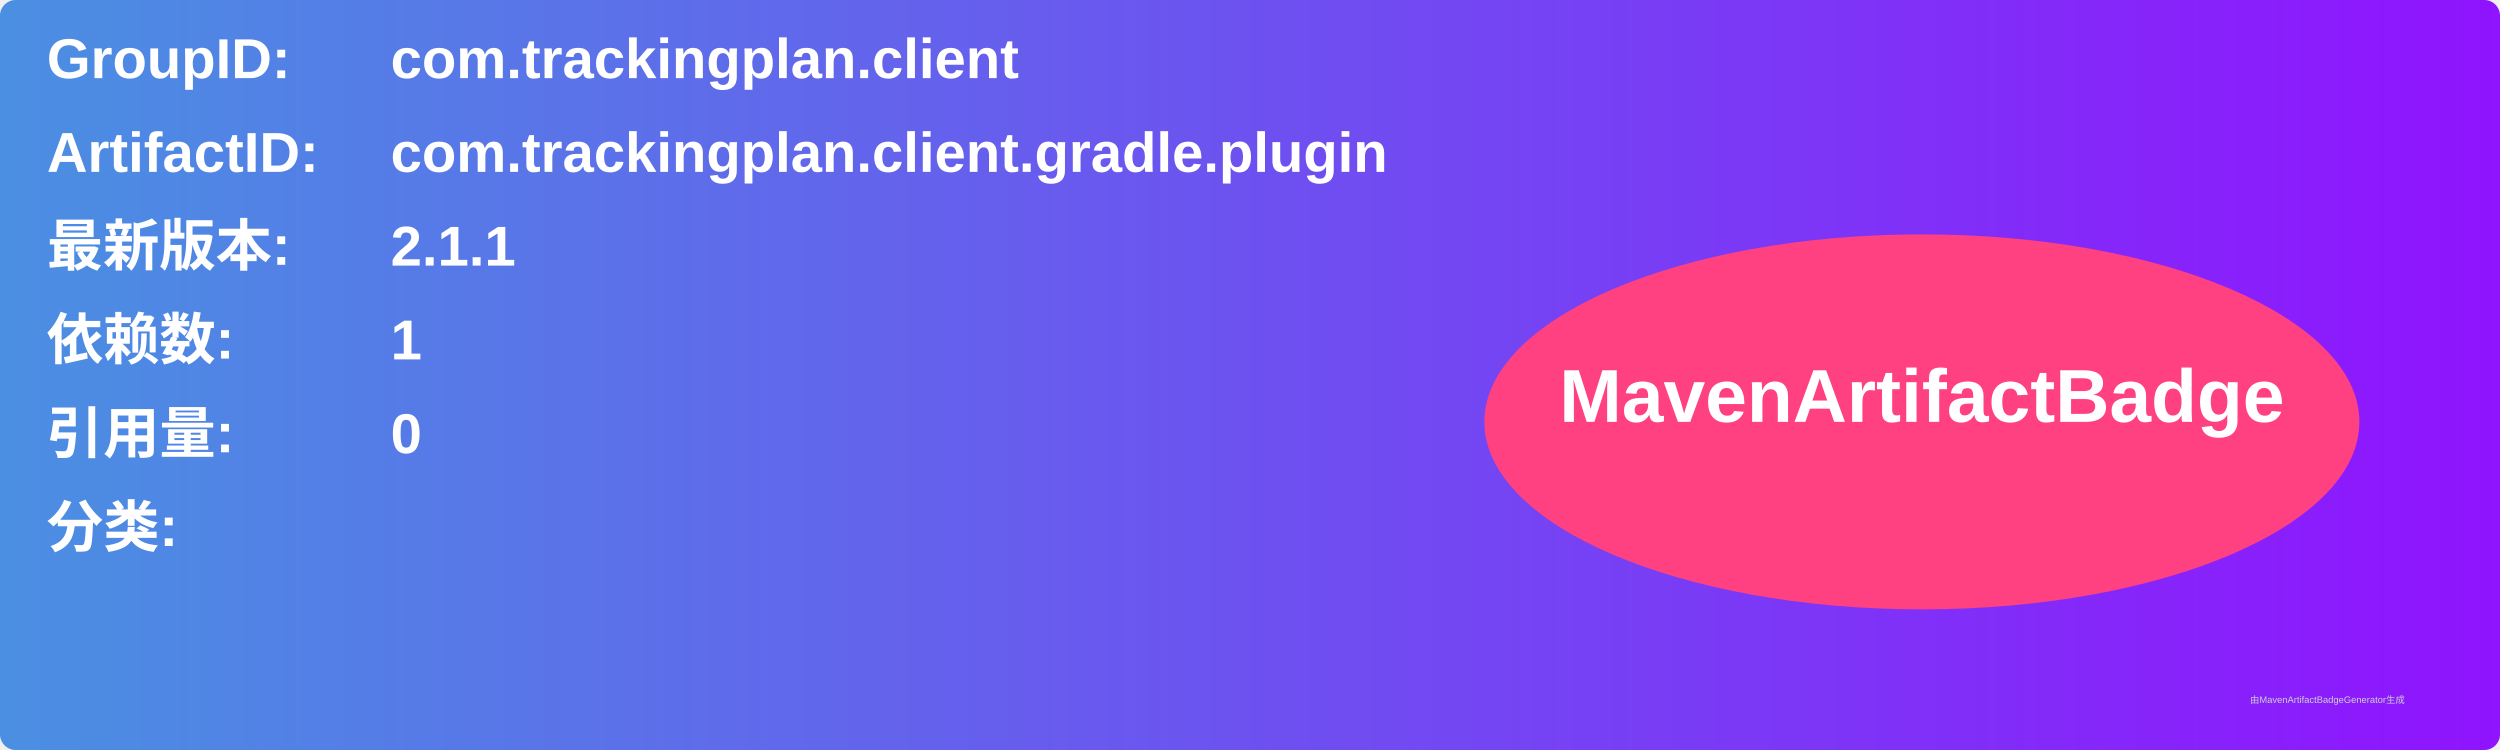
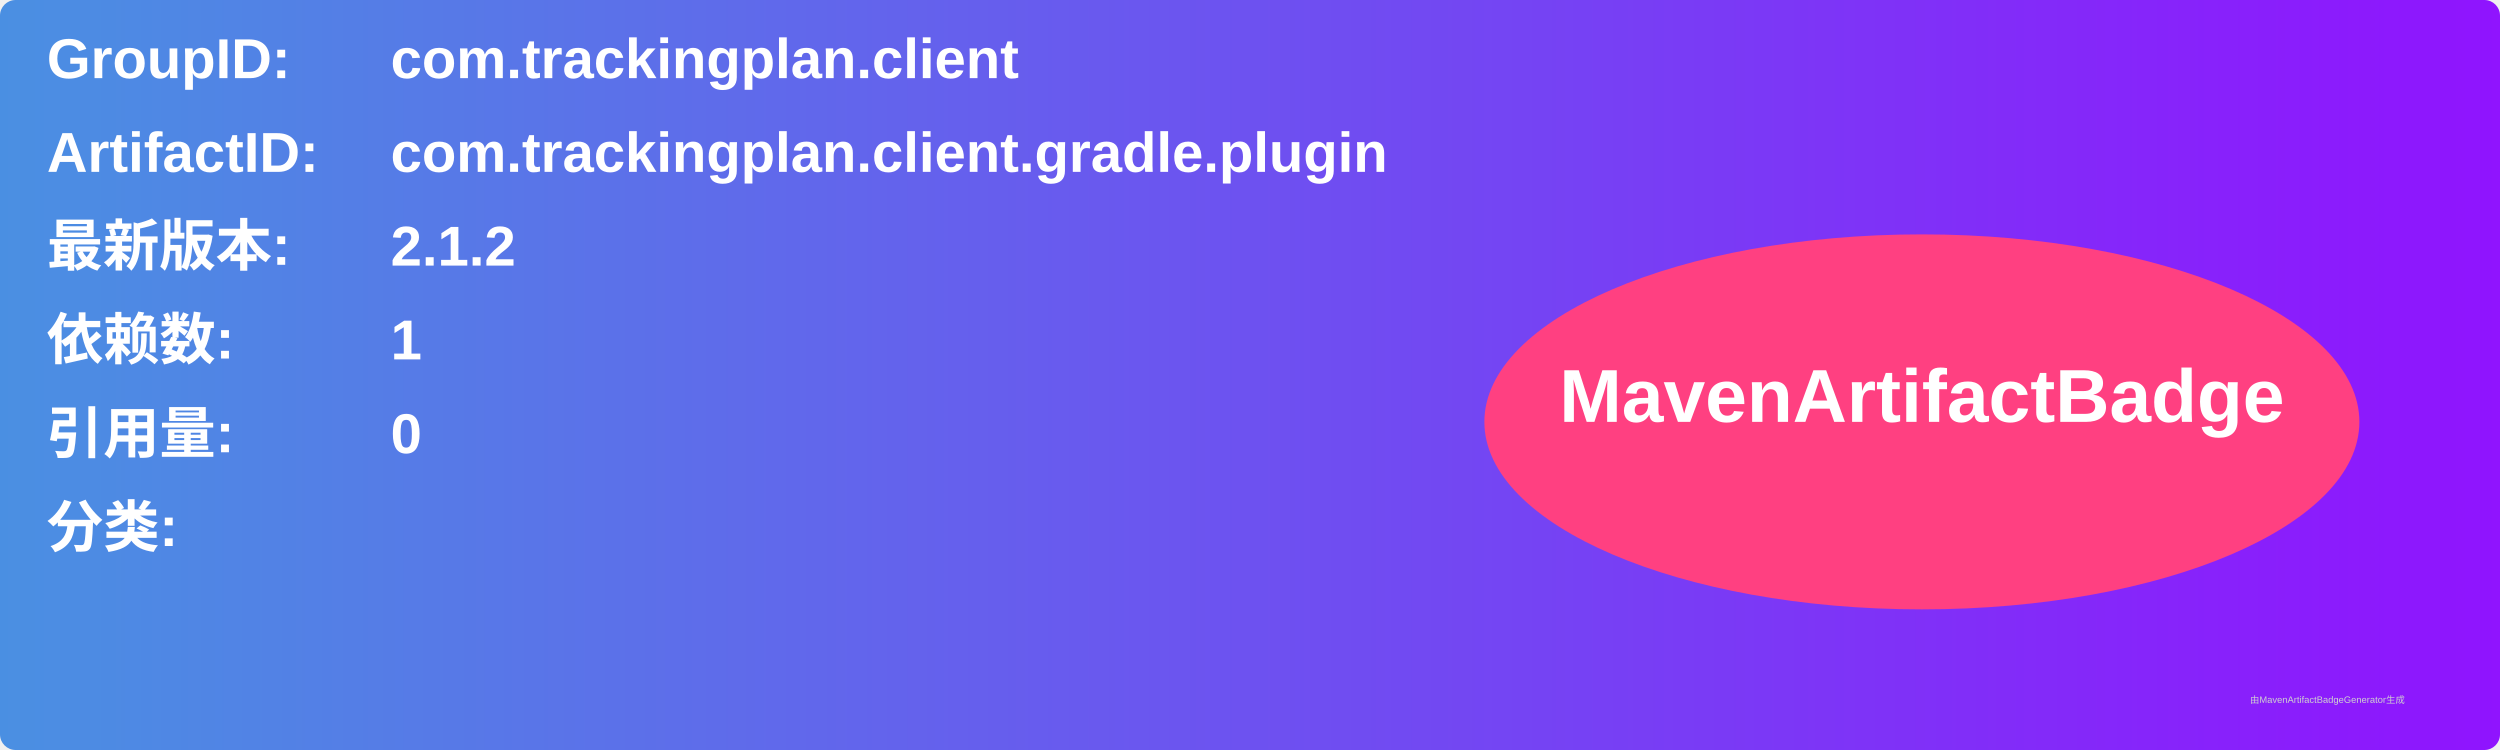
<svg xmlns="http://www.w3.org/2000/svg" width="800" height="240" viewBox="0 0 800 240">
  <linearGradient id="grad" x1="0%" y1="0%" x2="100%" y2="0%">
    <stop offset="0%" stop-color="#4a90e2" />
    <stop offset="100%" stop-color="#9013fe" />
  </linearGradient>
  <rect width="100%" height="100%" rx="5" ry="5" fill="url(#grad)" />
  <g transform="translate(15, 15)">
    <text x="0" y="10" font-family="Arial" font-size="18" fill="white" font-weight="bold" width="260">GroupID:</text>
    <text x="110" y="10" font-family="Arial" font-size="18" fill="white" font-weight="bold" width="460">com.trackingplan.client</text>
    <text x="0" y="40" font-family="Arial" font-size="18" fill="white" font-weight="bold" width="260">ArtifactID:</text>
    <text x="110" y="40" font-family="Arial" font-size="18" fill="white" font-weight="bold" width="460">com.trackingplan.client.gradle.plugin</text>
    <text x="0" y="70" font-family="Arial" font-size="18" fill="white" font-weight="bold">最新版本:</text>
    <text x="110" y="70" font-family="Arial" font-size="18" fill="white" font-weight="bold">
-       <tspan font-weight="bold">2.1.1</tspan>
+       <tspan font-weight="bold">2.1.2</tspan>
    </text>
    <text x="0" y="100" font-family="Arial" font-size="18" fill="white" font-weight="bold">依赖数: </text>
    <text x="110" y="100" font-family="Arial" font-size="18" fill="white">
      <tspan font-weight="bold">1</tspan>
    </text>
    <text x="0" y="130" font-family="Arial" font-size="18" fill="white" font-weight="bold">引用量: </text>
    <text x="110" y="130" font-family="Arial" font-size="18" fill="white">
      <tspan font-weight="bold">0</tspan>
    </text>
    <text x="0" y="160" font-family="Arial" font-size="18" fill="white" font-weight="bold">分类:</text>
    <text x="10" y="190" font-family="Arial" font-size="10" fill="white">
      <tspan font-weight="bold" />
    </text>
    <ellipse cx="600" cy="120" rx="140" ry="60" fill="#ff4081" />
    <text x="600" y="120" text-anchor="middle" font-family="Arial" font-size="24" fill="white" font-weight="bold">MavenArtifactBadge</text>
  </g>
  <text x="720" y="225" font-family="Arial" font-size="3" fill="#d0d0d0">由MavenArtifactBadgeGenerator生成</text>
</svg>
